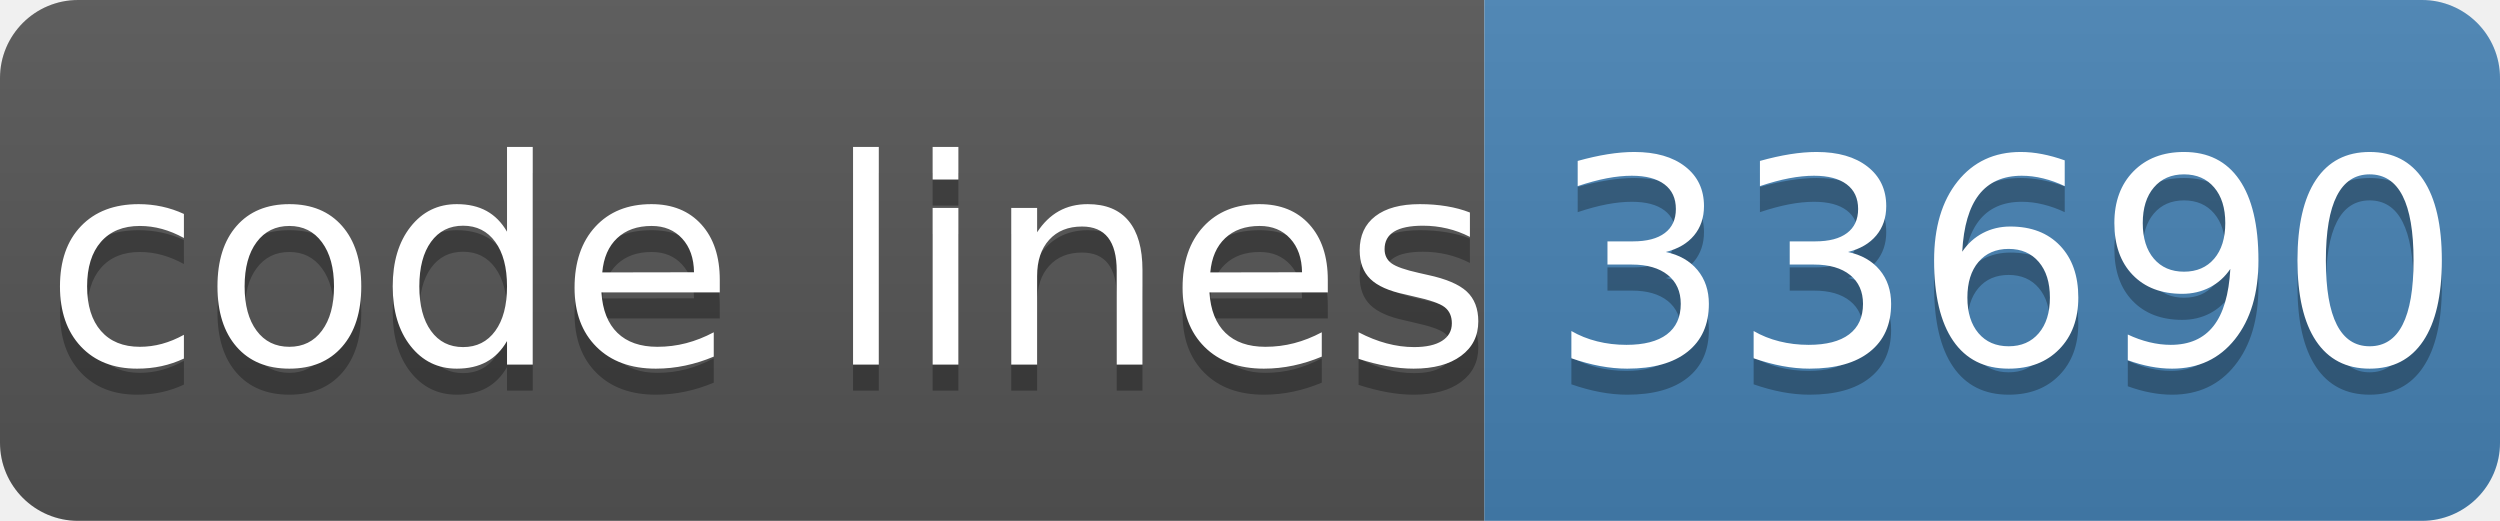
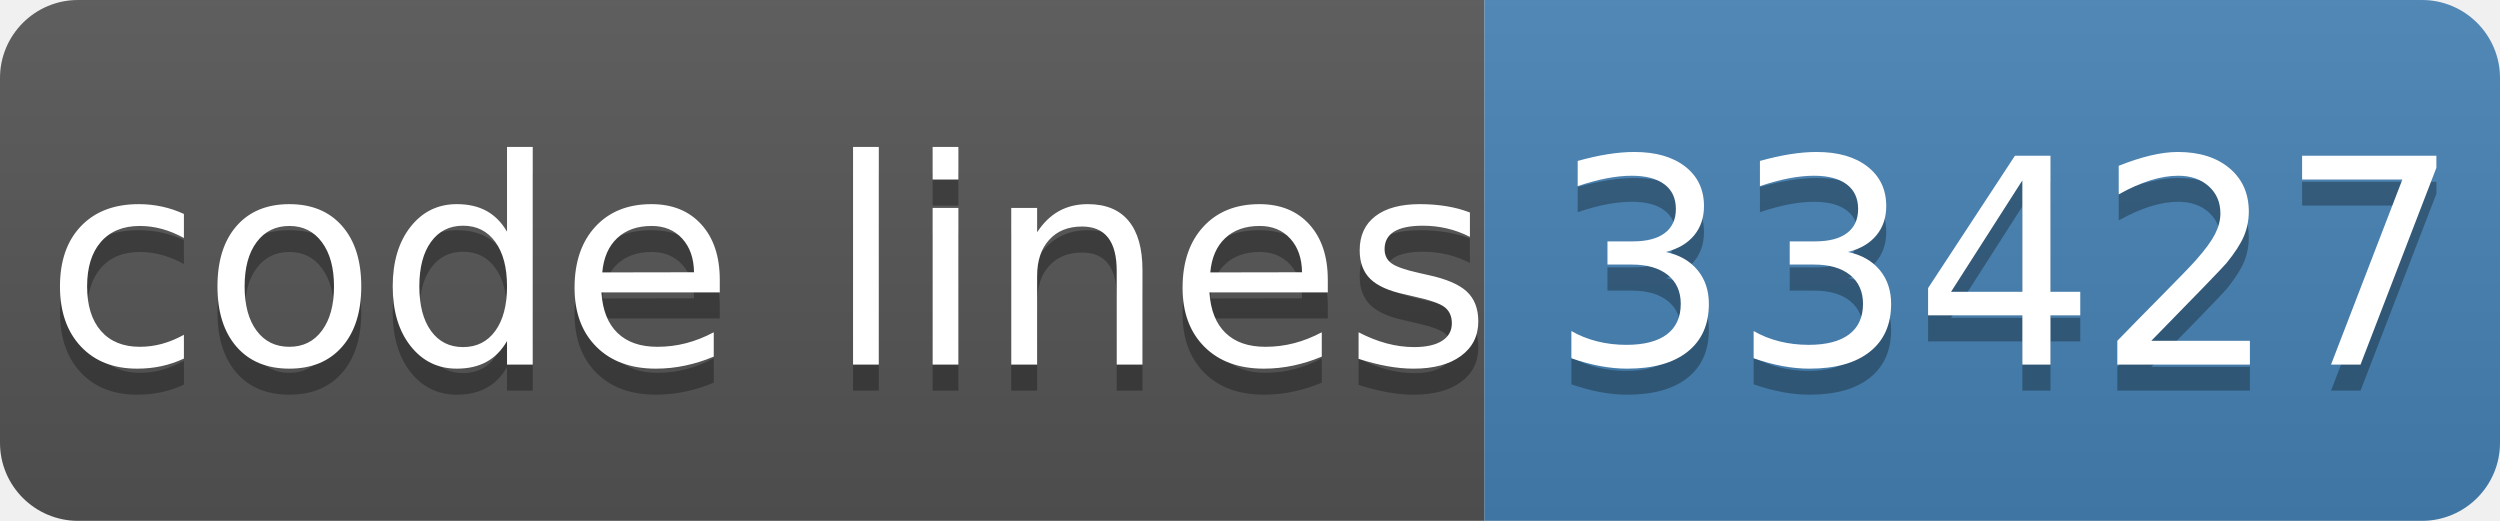
- <svg xmlns="http://www.w3.org/2000/svg" width="96" height="20" role="img" aria-label="code lines: 33690">
+ <svg xmlns="http://www.w3.org/2000/svg" width="96" height="20" role="img" aria-label="code lines: 33427">
  <linearGradient id="s" x2="0" y2="100%">
    <stop offset="0" stop-color="#bbb" stop-opacity=".1" />
    <stop offset="1" stop-opacity=".1" />
  </linearGradient>
  <clipPath id="r">
    <rect width="96" height="20" rx="3" fill="#fff" />
  </clipPath>
  <g clip-path="url(#r)">
    <rect width="57" height="20" fill="#555" />
    <rect x="57" width="40" height="20" fill="#4682b4" />
    <rect width="96" height="20" fill="url(#s)" />
  </g>
  <g fill="#fff" text-anchor="middle" font-family="Verdana,Geneva,DejaVu Sans,sans-serif" text-rendering="geometricPrecision" font-size="110">
    <text aria-hidden="true" x="295" y="150" fill="#010101" fill-opacity=".3" transform="scale(.1)" textLength="510">code lines</text>
    <text x="295" y="140" transform="scale(.1)" fill="#fff" textLength="510">code lines</text>
-     <text aria-hidden="true" x="770" y="150" fill="#010101" fill-opacity=".3" transform="scale(.1)" textLength="320">33690</text>
-     <text x="770" y="140" transform="scale(.1)" fill="#fff" textLength="320">33690</text>
+     <text aria-hidden="true" x="770" y="150" fill="#010101" fill-opacity=".3" transform="scale(.1)" textLength="320">33427</text>
+     <text x="770" y="140" transform="scale(.1)" fill="#fff" textLength="320">33427</text>
  </g>
</svg>
